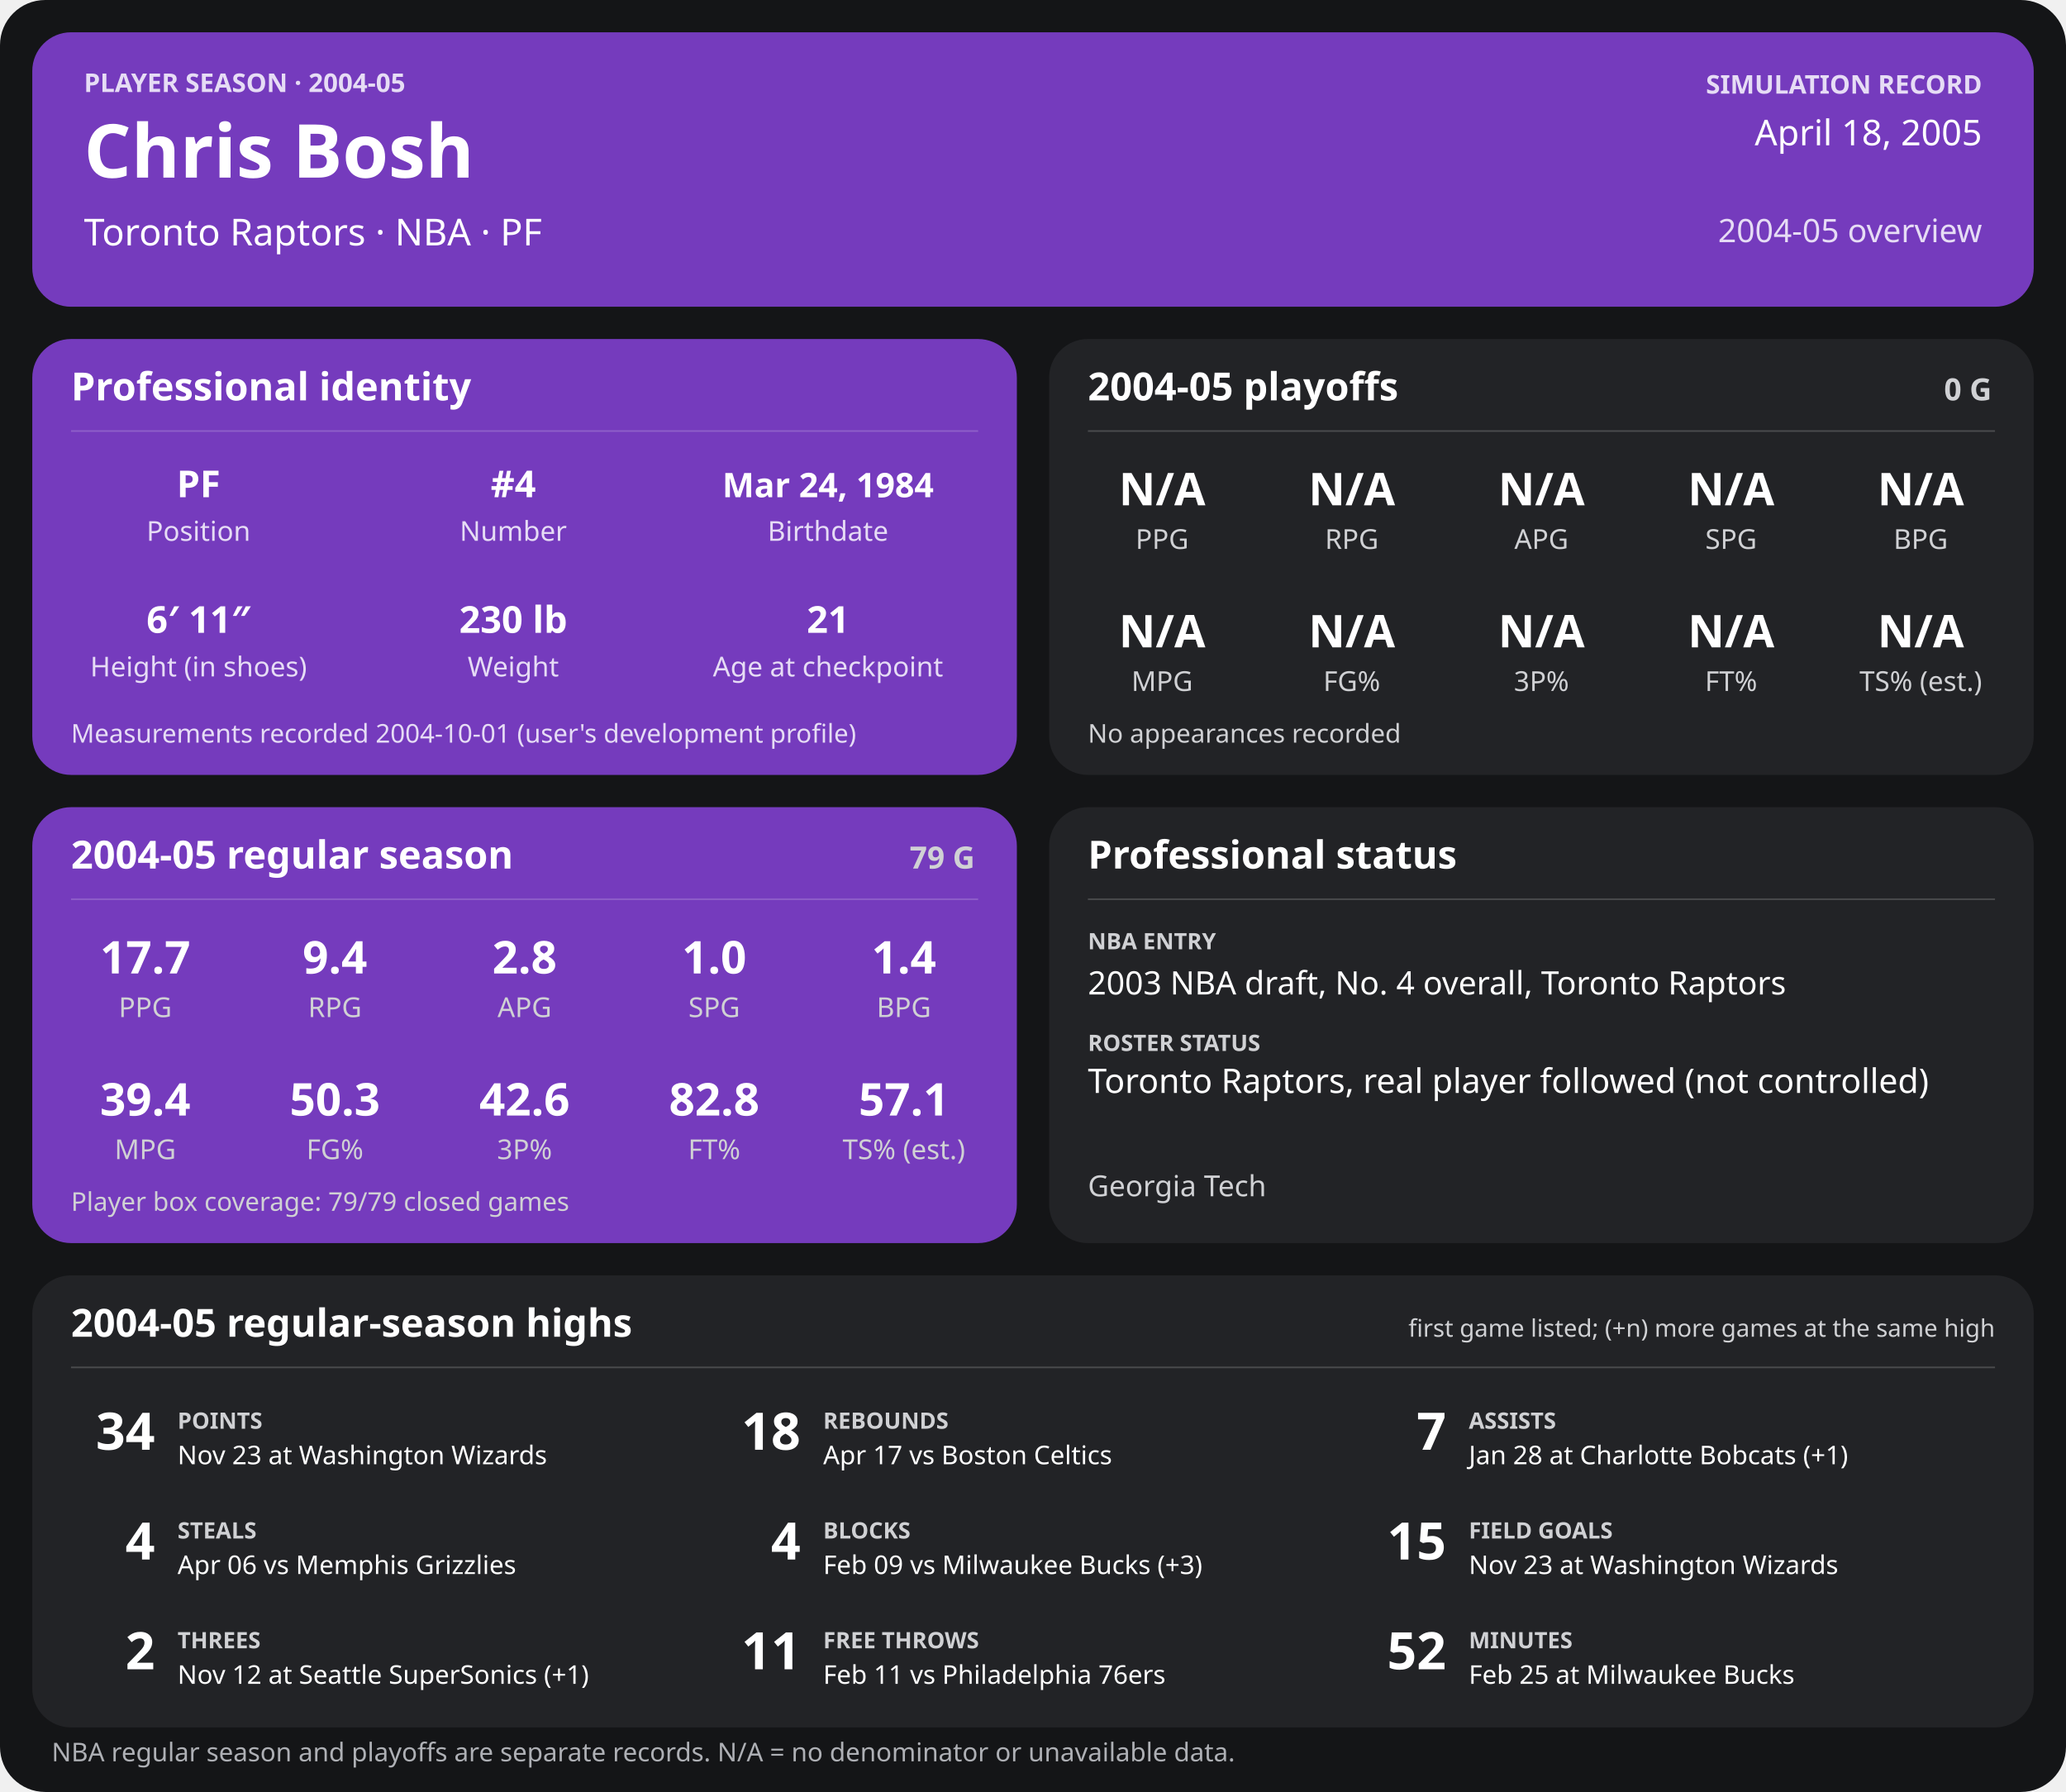
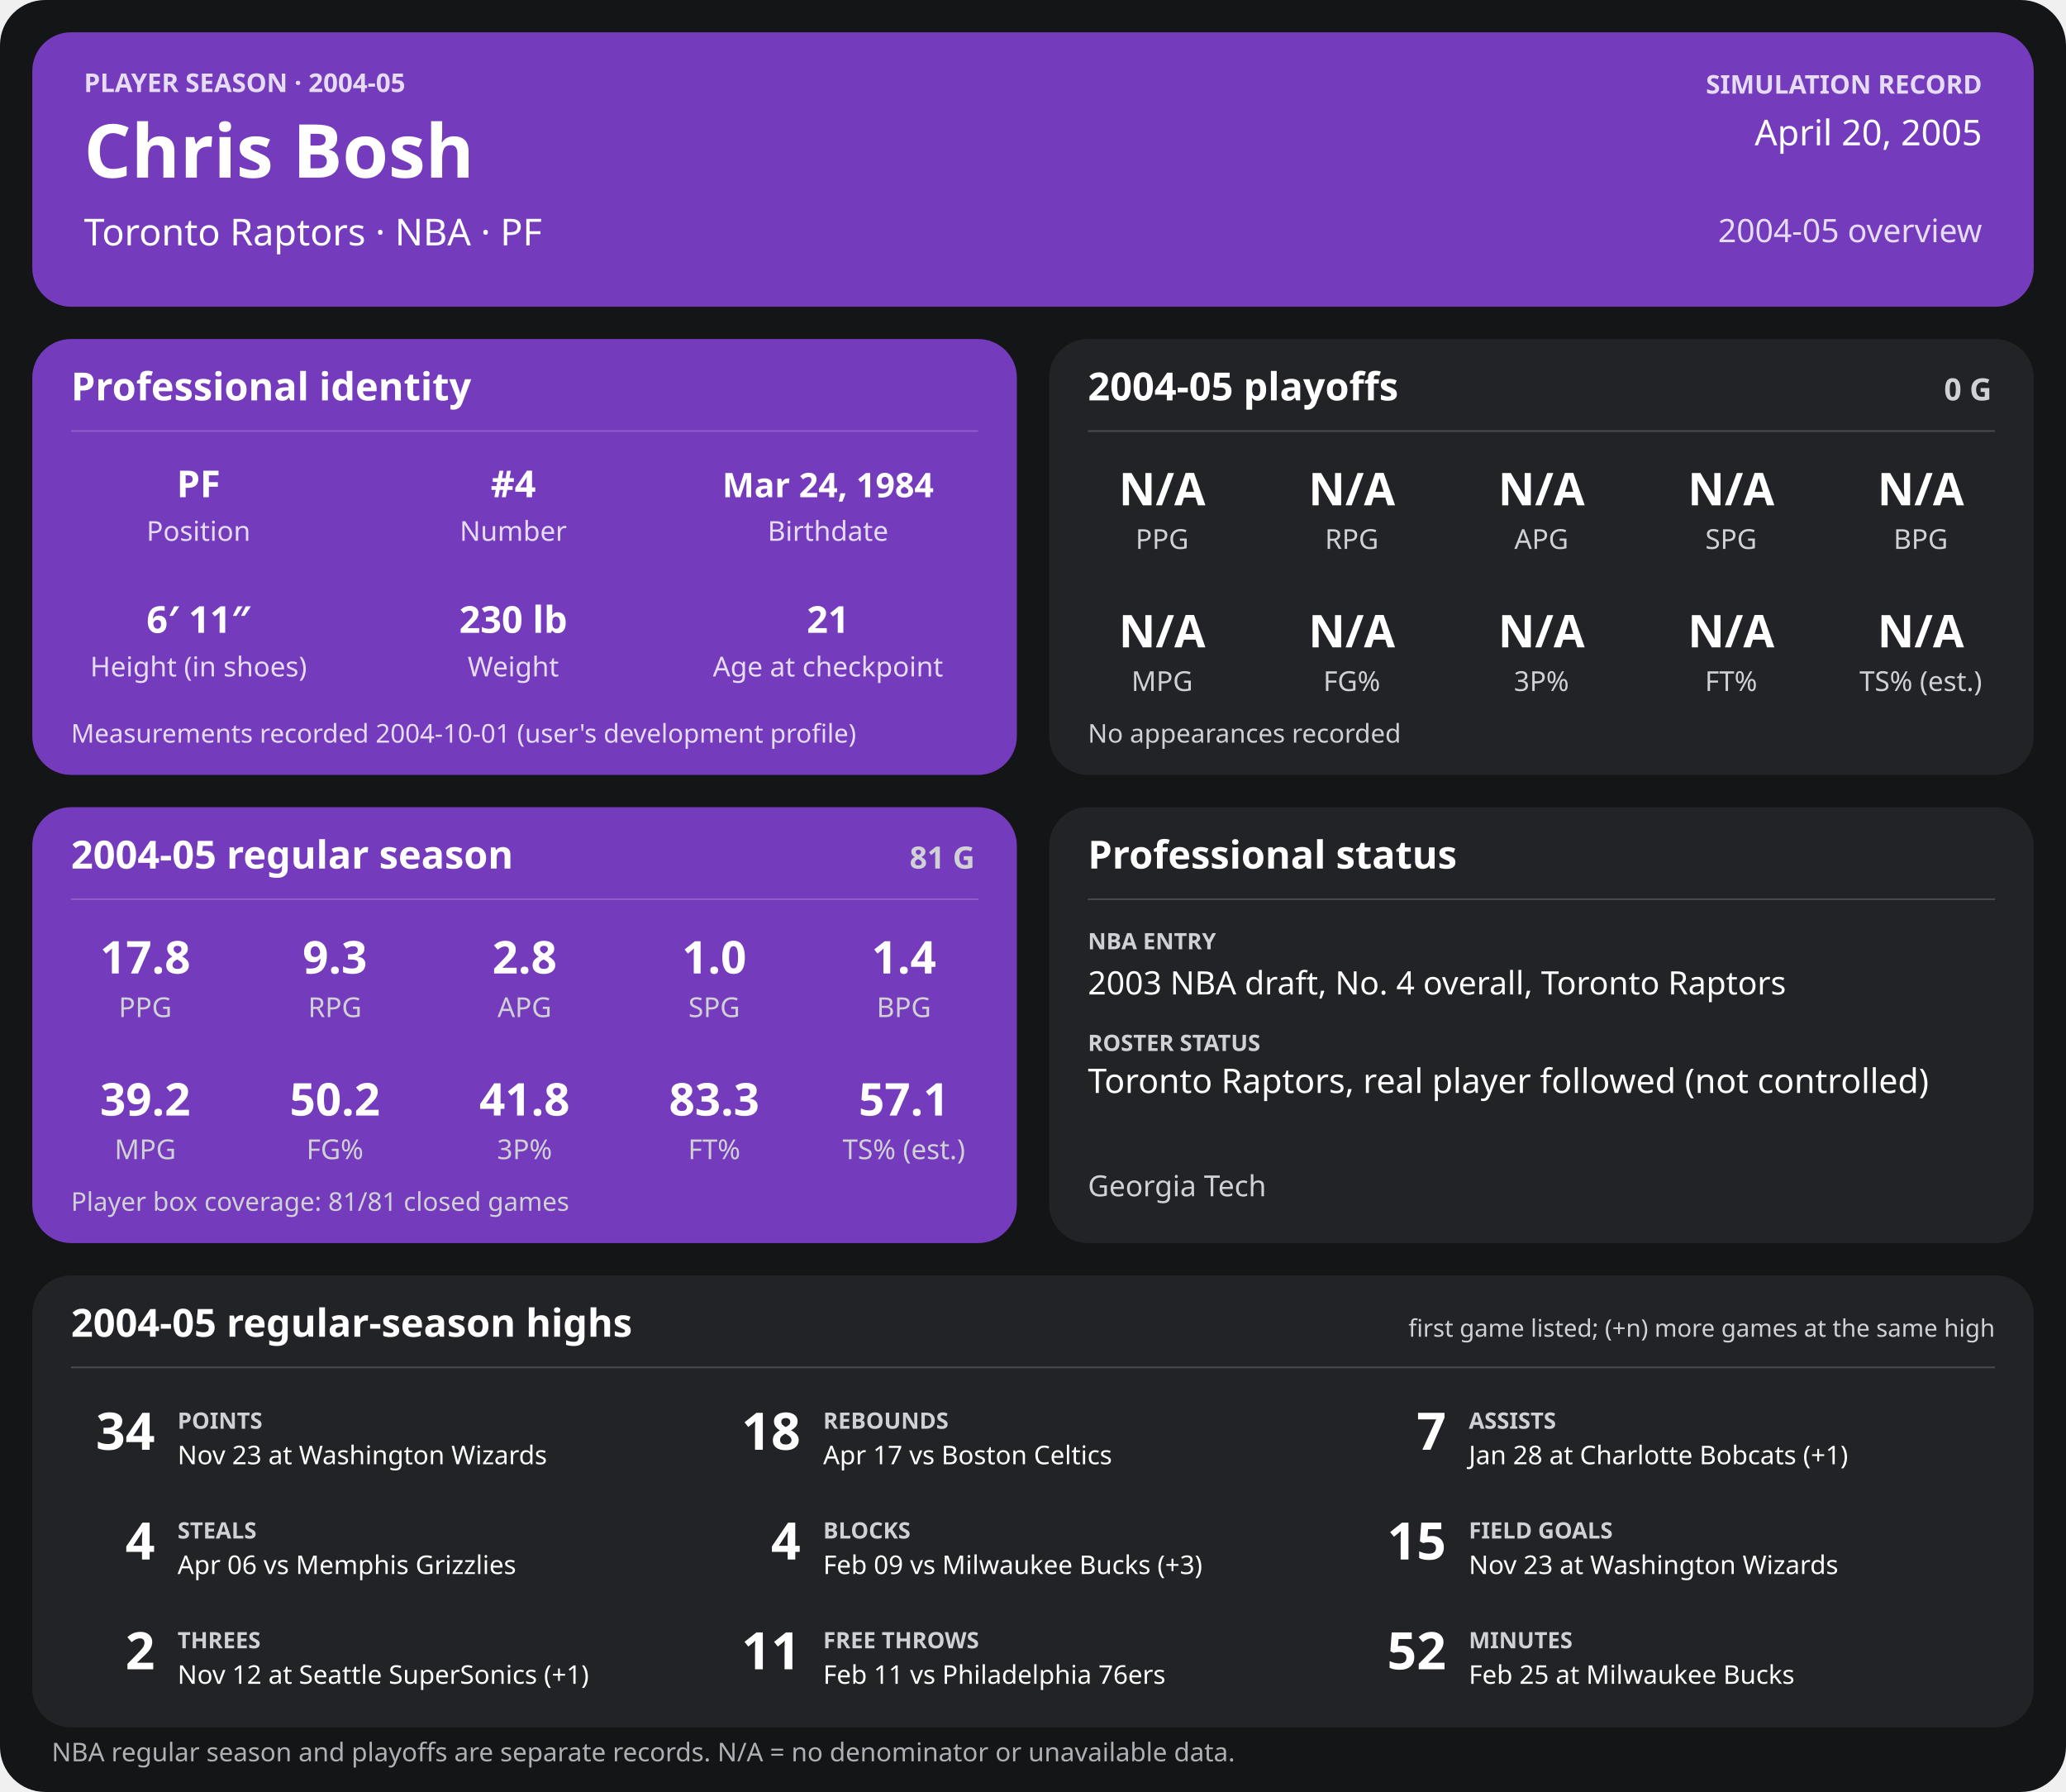
<svg xmlns="http://www.w3.org/2000/svg" width="1280" height="1110" viewBox="0 0 1280 1110" role="img" aria-labelledby="title desc">
  <rect width="1280" height="1110" rx="28" fill="#141517" />
  <g>
    <rect x="20" y="20" width="1240" height="170" rx="24" fill="#753bbd" />
    <text x="52" y="57" font-family="sans-serif" fill="#e6dcf5" font-size="16" font-weight="700" text-anchor="start">PLAYER SEASON · 2004-05</text>
    <text x="52" y="110" font-family="sans-serif" fill="#ffffff" font-size="46" font-weight="700" text-anchor="start">Chris Bosh</text>
    <text x="52" y="152" font-family="sans-serif" fill="#ffffff" font-size="23" font-weight="400" text-anchor="start">Toronto Raptors  ·  NBA  ·  PF</text>
    <text x="1228" y="58" font-family="sans-serif" fill="#e6dcf5" font-size="16" font-weight="700" text-anchor="end">SIMULATION RECORD</text>
-     <text x="1228" y="90" font-family="sans-serif" fill="#ffffff" font-size="22" font-weight="500" text-anchor="end">April 18, 2005</text>
+     <text x="1228" y="90" font-family="sans-serif" fill="#ffffff" font-size="22" font-weight="500" text-anchor="end">April 20, 2005</text>
    <text x="1228" y="150" font-family="sans-serif" fill="#e6dcf5" font-size="20" font-weight="500" text-anchor="end">2004-05 overview</text>
    <rect x="20" y="210" width="610" height="270" rx="24" fill="#753bbd" />
    <text x="44" y="248" font-family="sans-serif" fill="#ffffff" font-size="24" font-weight="700" text-anchor="start">Professional identity</text>
    <line x1="44" y1="267" x2="606" y2="267" stroke="#ffffff" stroke-opacity="0.18" />
    <text x="123" y="308" font-family="sans-serif" fill="#ffffff" font-size="23" font-weight="600" text-anchor="middle">PF</text>
    <text x="123" y="335" font-family="sans-serif" fill="#e6dcf5" font-size="17" font-weight="400" text-anchor="middle">Position</text>
    <text x="318" y="308" font-family="sans-serif" fill="#ffffff" font-size="23" font-weight="600" text-anchor="middle">#4</text>
    <text x="318" y="335" font-family="sans-serif" fill="#e6dcf5" font-size="17" font-weight="400" text-anchor="middle">Number</text>
    <text x="513" y="308" font-family="sans-serif" fill="#ffffff" font-size="21" font-weight="600" text-anchor="middle">Mar 24, 1984</text>
    <text x="513" y="335" font-family="sans-serif" fill="#e6dcf5" font-size="17" font-weight="400" text-anchor="middle">Birthdate</text>
    <text x="123" y="392" font-family="sans-serif" fill="#ffffff" font-size="23" font-weight="600" text-anchor="middle">6′ 11″</text>
    <text x="123" y="419" font-family="sans-serif" fill="#e6dcf5" font-size="17" font-weight="400" text-anchor="middle">Height (in shoes)</text>
    <text x="318" y="392" font-family="sans-serif" fill="#ffffff" font-size="23" font-weight="600" text-anchor="middle">230 lb</text>
    <text x="318" y="419" font-family="sans-serif" fill="#e6dcf5" font-size="17" font-weight="400" text-anchor="middle">Weight</text>
    <text x="513" y="392" font-family="sans-serif" fill="#ffffff" font-size="23" font-weight="600" text-anchor="middle">21</text>
    <text x="513" y="419" font-family="sans-serif" fill="#e6dcf5" font-size="17" font-weight="400" text-anchor="middle">Age at checkpoint</text>
    <text x="44" y="460" font-family="sans-serif" fill="#e6dcf5" font-size="16" font-weight="400" text-anchor="start">Measurements recorded 2004-10-01 (user's development profile)</text>
    <rect x="650" y="210" width="610" height="270" rx="24" fill="#222326" />
    <text x="674" y="248" font-family="sans-serif" fill="#ffffff" font-size="24" font-weight="700" text-anchor="start">2004-05 playoffs</text>
    <text x="1234" y="248" font-family="sans-serif" fill="#d0d1d4" font-size="19" font-weight="700" text-anchor="end">0 G</text>
    <line x1="674" y1="267" x2="1236" y2="267" stroke="#ffffff" stroke-opacity="0.18" />
    <text x="720.0" y="313" font-family="sans-serif" fill="#ffffff" font-size="28" font-weight="600" text-anchor="middle">N/A</text>
    <text x="720.0" y="340" font-family="sans-serif" fill="#d0d1d4" font-size="17" font-weight="400" text-anchor="middle">PPG</text>
    <text x="837.5" y="313" font-family="sans-serif" fill="#ffffff" font-size="28" font-weight="600" text-anchor="middle">N/A</text>
    <text x="837.5" y="340" font-family="sans-serif" fill="#d0d1d4" font-size="17" font-weight="400" text-anchor="middle">RPG</text>
    <text x="955.0" y="313" font-family="sans-serif" fill="#ffffff" font-size="28" font-weight="600" text-anchor="middle">N/A</text>
    <text x="955.0" y="340" font-family="sans-serif" fill="#d0d1d4" font-size="17" font-weight="400" text-anchor="middle">APG</text>
    <text x="1072.5" y="313" font-family="sans-serif" fill="#ffffff" font-size="28" font-weight="600" text-anchor="middle">N/A</text>
    <text x="1072.5" y="340" font-family="sans-serif" fill="#d0d1d4" font-size="17" font-weight="400" text-anchor="middle">SPG</text>
    <text x="1190.0" y="313" font-family="sans-serif" fill="#ffffff" font-size="28" font-weight="600" text-anchor="middle">N/A</text>
    <text x="1190.0" y="340" font-family="sans-serif" fill="#d0d1d4" font-size="17" font-weight="400" text-anchor="middle">BPG</text>
    <text x="720.0" y="401" font-family="sans-serif" fill="#ffffff" font-size="28" font-weight="600" text-anchor="middle">N/A</text>
    <text x="720.0" y="428" font-family="sans-serif" fill="#d0d1d4" font-size="17" font-weight="400" text-anchor="middle">MPG</text>
    <text x="837.5" y="401" font-family="sans-serif" fill="#ffffff" font-size="28" font-weight="600" text-anchor="middle">N/A</text>
    <text x="837.5" y="428" font-family="sans-serif" fill="#d0d1d4" font-size="17" font-weight="400" text-anchor="middle">FG%</text>
    <text x="955.0" y="401" font-family="sans-serif" fill="#ffffff" font-size="28" font-weight="600" text-anchor="middle">N/A</text>
    <text x="955.0" y="428" font-family="sans-serif" fill="#d0d1d4" font-size="17" font-weight="400" text-anchor="middle">3P%</text>
    <text x="1072.5" y="401" font-family="sans-serif" fill="#ffffff" font-size="28" font-weight="600" text-anchor="middle">N/A</text>
    <text x="1072.5" y="428" font-family="sans-serif" fill="#d0d1d4" font-size="17" font-weight="400" text-anchor="middle">FT%</text>
    <text x="1190.0" y="401" font-family="sans-serif" fill="#ffffff" font-size="28" font-weight="600" text-anchor="middle">N/A</text>
    <text x="1190.0" y="428" font-family="sans-serif" fill="#d0d1d4" font-size="17" font-weight="400" text-anchor="middle">TS% (est.)</text>
    <text x="674" y="460" font-family="sans-serif" fill="#d0d1d4" font-size="16" font-weight="400" text-anchor="start">No appearances recorded</text>
    <rect x="20" y="500" width="610" height="270" rx="24" fill="#753bbd" />
    <text x="44" y="538" font-family="sans-serif" fill="#ffffff" font-size="24" font-weight="700" text-anchor="start">2004-05 regular season</text>
-     <text x="604" y="538" font-family="sans-serif" fill="#d0d1d4" font-size="19" font-weight="700" text-anchor="end">79 G</text>
+     <text x="604" y="538" font-family="sans-serif" fill="#d0d1d4" font-size="19" font-weight="700" text-anchor="end">81 G</text>
    <line x1="44" y1="557" x2="606" y2="557" stroke="#ffffff" stroke-opacity="0.18" />
-     <text x="90.0" y="603" font-family="sans-serif" fill="#ffffff" font-size="28" font-weight="600" text-anchor="middle">17.7</text>
+     <text x="90.0" y="603" font-family="sans-serif" fill="#ffffff" font-size="28" font-weight="600" text-anchor="middle">17.8</text>
    <text x="90.0" y="630" font-family="sans-serif" fill="#d0d1d4" font-size="17" font-weight="400" text-anchor="middle">PPG</text>
-     <text x="207.5" y="603" font-family="sans-serif" fill="#ffffff" font-size="28" font-weight="600" text-anchor="middle">9.4</text>
+     <text x="207.5" y="603" font-family="sans-serif" fill="#ffffff" font-size="28" font-weight="600" text-anchor="middle">9.3</text>
    <text x="207.5" y="630" font-family="sans-serif" fill="#d0d1d4" font-size="17" font-weight="400" text-anchor="middle">RPG</text>
    <text x="325.0" y="603" font-family="sans-serif" fill="#ffffff" font-size="28" font-weight="600" text-anchor="middle">2.8</text>
    <text x="325.0" y="630" font-family="sans-serif" fill="#d0d1d4" font-size="17" font-weight="400" text-anchor="middle">APG</text>
    <text x="442.5" y="603" font-family="sans-serif" fill="#ffffff" font-size="28" font-weight="600" text-anchor="middle">1.0</text>
    <text x="442.5" y="630" font-family="sans-serif" fill="#d0d1d4" font-size="17" font-weight="400" text-anchor="middle">SPG</text>
    <text x="560.0" y="603" font-family="sans-serif" fill="#ffffff" font-size="28" font-weight="600" text-anchor="middle">1.4</text>
    <text x="560.0" y="630" font-family="sans-serif" fill="#d0d1d4" font-size="17" font-weight="400" text-anchor="middle">BPG</text>
-     <text x="90.0" y="691" font-family="sans-serif" fill="#ffffff" font-size="28" font-weight="600" text-anchor="middle">39.4</text>
+     <text x="90.0" y="691" font-family="sans-serif" fill="#ffffff" font-size="28" font-weight="600" text-anchor="middle">39.2</text>
    <text x="90.0" y="718" font-family="sans-serif" fill="#d0d1d4" font-size="17" font-weight="400" text-anchor="middle">MPG</text>
-     <text x="207.5" y="691" font-family="sans-serif" fill="#ffffff" font-size="28" font-weight="600" text-anchor="middle">50.3</text>
+     <text x="207.5" y="691" font-family="sans-serif" fill="#ffffff" font-size="28" font-weight="600" text-anchor="middle">50.2</text>
    <text x="207.5" y="718" font-family="sans-serif" fill="#d0d1d4" font-size="17" font-weight="400" text-anchor="middle">FG%</text>
-     <text x="325.0" y="691" font-family="sans-serif" fill="#ffffff" font-size="28" font-weight="600" text-anchor="middle">42.6</text>
+     <text x="325.0" y="691" font-family="sans-serif" fill="#ffffff" font-size="28" font-weight="600" text-anchor="middle">41.8</text>
    <text x="325.0" y="718" font-family="sans-serif" fill="#d0d1d4" font-size="17" font-weight="400" text-anchor="middle">3P%</text>
-     <text x="442.5" y="691" font-family="sans-serif" fill="#ffffff" font-size="28" font-weight="600" text-anchor="middle">82.8</text>
+     <text x="442.5" y="691" font-family="sans-serif" fill="#ffffff" font-size="28" font-weight="600" text-anchor="middle">83.3</text>
    <text x="442.5" y="718" font-family="sans-serif" fill="#d0d1d4" font-size="17" font-weight="400" text-anchor="middle">FT%</text>
    <text x="560.0" y="691" font-family="sans-serif" fill="#ffffff" font-size="28" font-weight="600" text-anchor="middle">57.1</text>
    <text x="560.0" y="718" font-family="sans-serif" fill="#d0d1d4" font-size="17" font-weight="400" text-anchor="middle">TS% (est.)</text>
-     <text x="44" y="750" font-family="sans-serif" fill="#d0d1d4" font-size="16" font-weight="400" text-anchor="start">Player box coverage: 79/79 closed games</text>
+     <text x="44" y="750" font-family="sans-serif" fill="#d0d1d4" font-size="16" font-weight="400" text-anchor="start">Player box coverage: 81/81 closed games</text>
    <rect x="650" y="500" width="610" height="270" rx="24" fill="#222326" />
    <text x="674" y="538" font-family="sans-serif" fill="#ffffff" font-size="24" font-weight="700" text-anchor="start">Professional status</text>
    <line x1="674" y1="557" x2="1236" y2="557" stroke="#ffffff" stroke-opacity="0.18" />
    <text x="674" y="588" font-family="sans-serif" fill="#d0d1d4" font-size="14" font-weight="700" text-anchor="start">NBA ENTRY</text>
    <text x="674" y="616" font-family="sans-serif" fill="#ffffff" font-size="20" font-weight="500" text-anchor="start">2003 NBA draft, No. 4 overall, Toronto Raptors</text>
    <text x="674" y="651" font-family="sans-serif" fill="#d0d1d4" font-size="14" font-weight="700" text-anchor="start">ROSTER STATUS</text>
    <text x="674" y="677" font-family="sans-serif" fill="#ffffff" font-size="21" font-weight="500" text-anchor="start">Toronto Raptors, real player followed (not controlled)</text>
    <text x="674" y="741" font-family="sans-serif" fill="#d0d1d4" font-size="18" font-weight="400" text-anchor="start">Georgia Tech</text>
    <rect x="20" y="790" width="1240" height="280" rx="24" fill="#222326" />
    <text x="44" y="828" font-family="sans-serif" fill="#ffffff" font-size="24" font-weight="700" text-anchor="start">2004-05 regular-season highs</text>
    <text x="1236" y="828" font-family="sans-serif" fill="#d0d1d4" font-size="15" font-weight="400" text-anchor="end">first game listed; (+n) more games at the same high</text>
    <line x1="44" y1="847" x2="1236" y2="847" stroke="#ffffff" stroke-opacity="0.18" />
    <text x="96" y="898" font-family="sans-serif" fill="#ffffff" font-size="32" font-weight="700" text-anchor="end">34</text>
    <text x="110" y="885" font-family="sans-serif" fill="#d0d1d4" font-size="14" font-weight="700" text-anchor="start">POINTS</text>
    <text x="110" y="907" font-family="sans-serif" fill="#ffffff" font-size="16" font-weight="400" text-anchor="start">Nov 23 at Washington Wizards</text>
    <text x="496" y="898" font-family="sans-serif" fill="#ffffff" font-size="32" font-weight="700" text-anchor="end">18</text>
    <text x="510" y="885" font-family="sans-serif" fill="#d0d1d4" font-size="14" font-weight="700" text-anchor="start">REBOUNDS</text>
    <text x="510" y="907" font-family="sans-serif" fill="#ffffff" font-size="16" font-weight="400" text-anchor="start">Apr 17 vs Boston Celtics</text>
    <text x="896" y="898" font-family="sans-serif" fill="#ffffff" font-size="32" font-weight="700" text-anchor="end">7</text>
    <text x="910" y="885" font-family="sans-serif" fill="#d0d1d4" font-size="14" font-weight="700" text-anchor="start">ASSISTS</text>
    <text x="910" y="907" font-family="sans-serif" fill="#ffffff" font-size="16" font-weight="400" text-anchor="start">Jan 28 at Charlotte Bobcats (+1)</text>
    <text x="96" y="966" font-family="sans-serif" fill="#ffffff" font-size="32" font-weight="700" text-anchor="end">4</text>
    <text x="110" y="953" font-family="sans-serif" fill="#d0d1d4" font-size="14" font-weight="700" text-anchor="start">STEALS</text>
    <text x="110" y="975" font-family="sans-serif" fill="#ffffff" font-size="16" font-weight="400" text-anchor="start">Apr 06 vs Memphis Grizzlies</text>
    <text x="496" y="966" font-family="sans-serif" fill="#ffffff" font-size="32" font-weight="700" text-anchor="end">4</text>
    <text x="510" y="953" font-family="sans-serif" fill="#d0d1d4" font-size="14" font-weight="700" text-anchor="start">BLOCKS</text>
    <text x="510" y="975" font-family="sans-serif" fill="#ffffff" font-size="16" font-weight="400" text-anchor="start">Feb 09 vs Milwaukee Bucks (+3)</text>
    <text x="896" y="966" font-family="sans-serif" fill="#ffffff" font-size="32" font-weight="700" text-anchor="end">15</text>
    <text x="910" y="953" font-family="sans-serif" fill="#d0d1d4" font-size="14" font-weight="700" text-anchor="start">FIELD GOALS</text>
    <text x="910" y="975" font-family="sans-serif" fill="#ffffff" font-size="16" font-weight="400" text-anchor="start">Nov 23 at Washington Wizards</text>
    <text x="96" y="1034" font-family="sans-serif" fill="#ffffff" font-size="32" font-weight="700" text-anchor="end">2</text>
    <text x="110" y="1021" font-family="sans-serif" fill="#d0d1d4" font-size="14" font-weight="700" text-anchor="start">THREES</text>
    <text x="110" y="1043" font-family="sans-serif" fill="#ffffff" font-size="16" font-weight="400" text-anchor="start">Nov 12 at Seattle SuperSonics (+1)</text>
    <text x="496" y="1034" font-family="sans-serif" fill="#ffffff" font-size="32" font-weight="700" text-anchor="end">11</text>
    <text x="510" y="1021" font-family="sans-serif" fill="#d0d1d4" font-size="14" font-weight="700" text-anchor="start">FREE THROWS</text>
    <text x="510" y="1043" font-family="sans-serif" fill="#ffffff" font-size="16" font-weight="400" text-anchor="start">Feb 11 vs Philadelphia 76ers</text>
    <text x="896" y="1034" font-family="sans-serif" fill="#ffffff" font-size="32" font-weight="700" text-anchor="end">52</text>
    <text x="910" y="1021" font-family="sans-serif" fill="#d0d1d4" font-size="14" font-weight="700" text-anchor="start">MINUTES</text>
    <text x="910" y="1043" font-family="sans-serif" fill="#ffffff" font-size="16" font-weight="400" text-anchor="start">Feb 25 at Milwaukee Bucks</text>
    <text x="32" y="1091" font-family="sans-serif" fill="#aeb0b5" font-size="16" font-weight="400" text-anchor="start">NBA regular season and playoffs are separate records. N/A = no denominator or unavailable data.</text>
  </g>
</svg>
